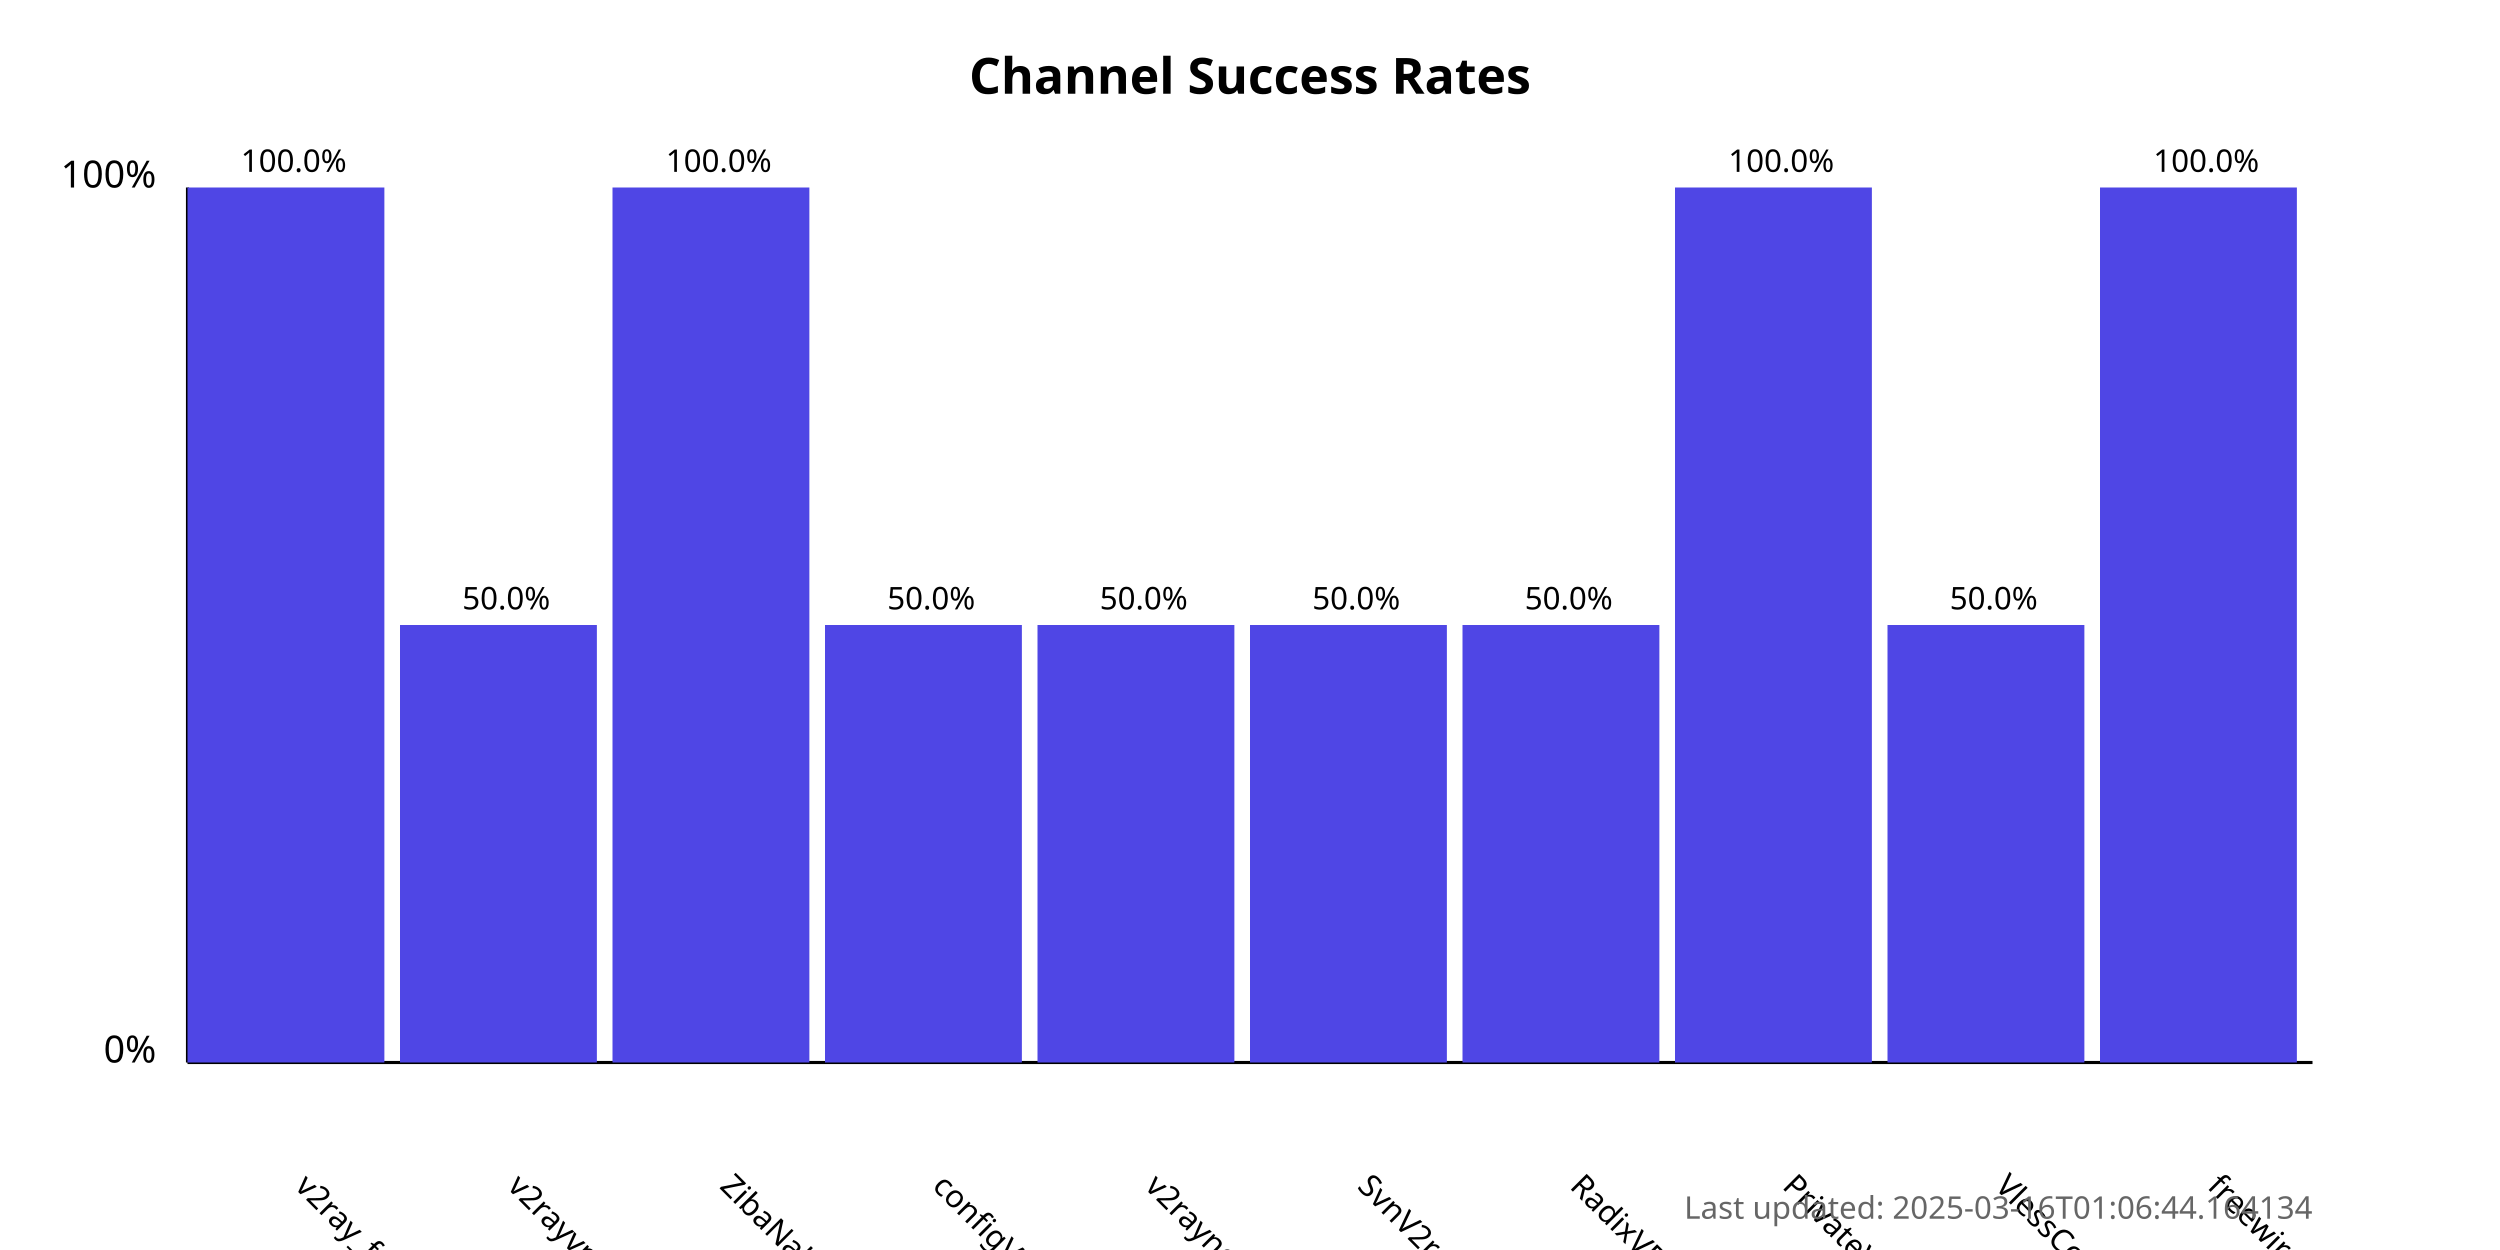
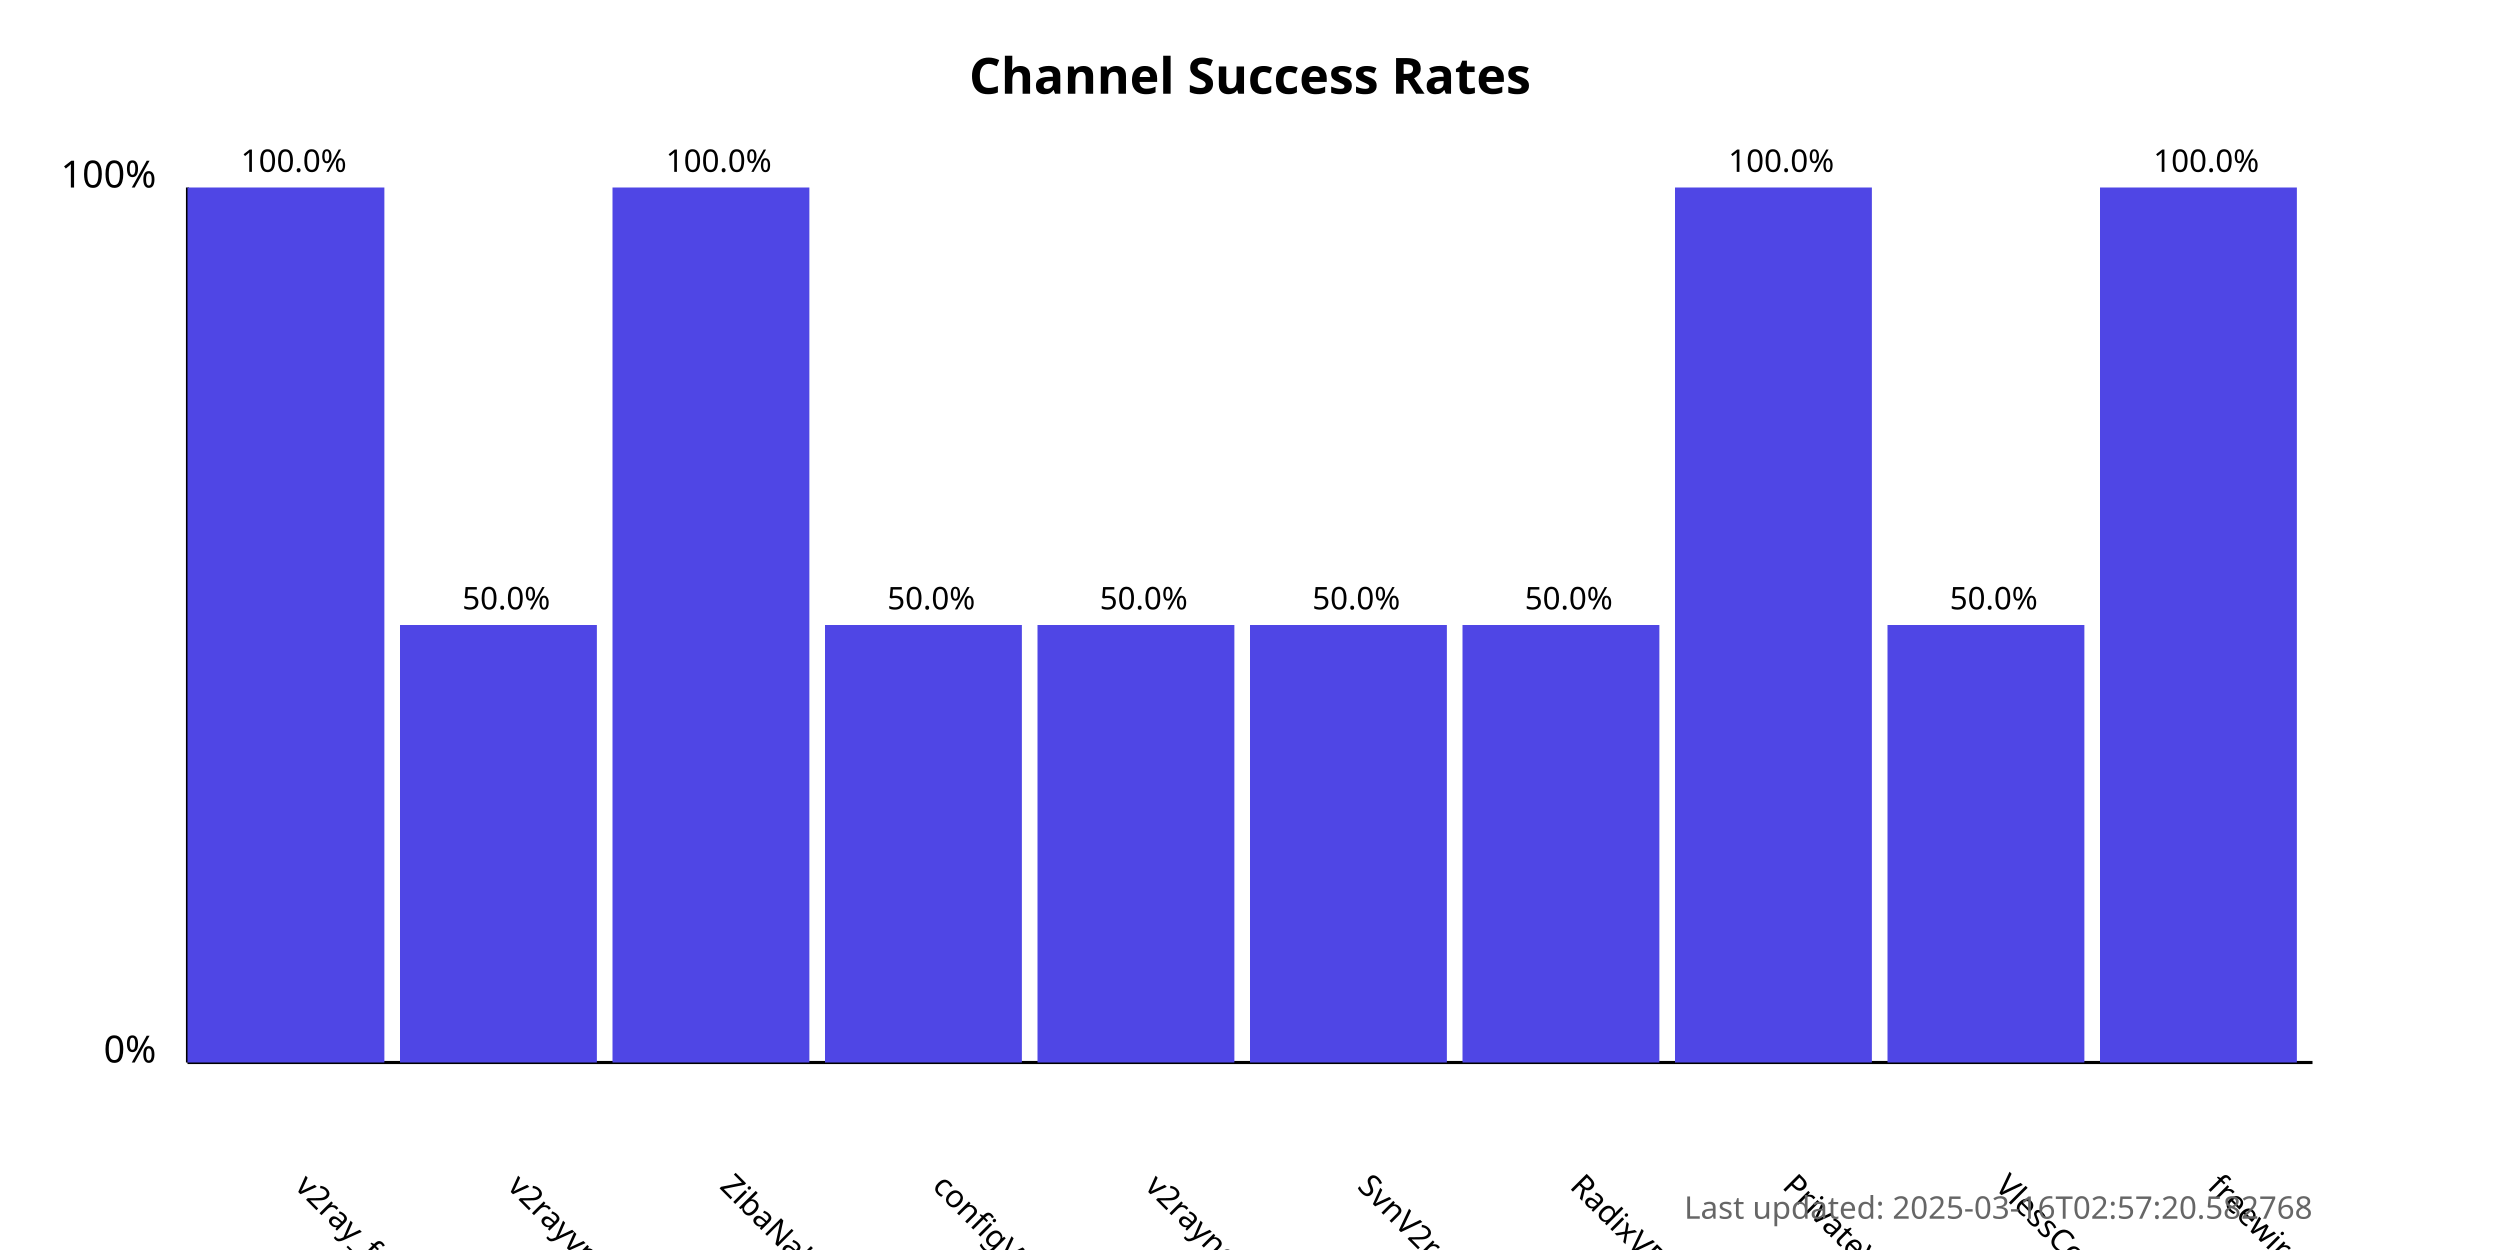
<svg xmlns="http://www.w3.org/2000/svg" width="800" height="400">
  <style>
            .chart-title { font: bold 16px sans-serif; }
            .axis-label { font: 12px sans-serif; }
            .tick-label { font: 10px sans-serif; }
            .bar { fill: #4f46e5; }
            .bar:hover { fill: #6366f1; }
            .timestamp { font: 10px sans-serif; fill: #666; }
        </style>
  <text x="400.0" y="30" text-anchor="middle" class="chart-title">
            Channel Success Rates
        </text>
  <line x1="60" y1="340" x2="60" y2="60" stroke="black" stroke-width="1" />
  <line x1="60" y1="340" x2="740" y2="340" stroke="black" stroke-width="1" />
  <text x="50" y="340" text-anchor="end" class="axis-label">0%</text>
  <text x="50" y="60" text-anchor="end" class="axis-label">100%</text>
  <g>
    <rect x="60" y="60.0" width="63.0" height="280.0" class="bar" />
    <text x="94.0" y="380" transform="rotate(45, 94.0, 380)" text-anchor="start" class="tick-label">
                v2ray_free_conf
            </text>
    <text x="94.0" y="55.0" text-anchor="middle" class="tick-label">
                100.0%
            </text>
  </g>
  <g>
    <rect x="128.0" y="200.0" width="63.0" height="140.0" class="bar" />
    <text x="162.0" y="380" transform="rotate(45, 162.0, 380)" text-anchor="start" class="tick-label">
                v2rayvpno
            </text>
    <text x="162.0" y="195.0" text-anchor="middle" class="tick-label">
                50.0%
            </text>
  </g>
  <g>
    <rect x="196.0" y="60.0" width="63.0" height="280.0" class="bar" />
    <text x="230.0" y="380" transform="rotate(45, 230.0, 380)" text-anchor="start" class="tick-label">
                ZibaNabz
            </text>
    <text x="230.0" y="55.0" text-anchor="middle" class="tick-label">
                100.0%
            </text>
  </g>
  <g>
    <rect x="264.0" y="200.0" width="63.0" height="140.0" class="bar" />
    <text x="298.0" y="380" transform="rotate(45, 298.0, 380)" text-anchor="start" class="tick-label">
                configV2rayForFree
            </text>
    <text x="298.0" y="195.0" text-anchor="middle" class="tick-label">
                50.0%
            </text>
  </g>
  <g>
    <rect x="332.0" y="200.0" width="63.0" height="140.0" class="bar" />
    <text x="366.0" y="380" transform="rotate(45, 366.0, 380)" text-anchor="start" class="tick-label">
                v2rayngvpn
            </text>
    <text x="366.0" y="195.0" text-anchor="middle" class="tick-label">
                50.0%
            </text>
  </g>
  <g>
    <rect x="400.0" y="200.0" width="63.0" height="140.0" class="bar" />
    <text x="434.0" y="380" transform="rotate(45, 434.0, 380)" text-anchor="start" class="tick-label">
                SvnV2ray
            </text>
    <text x="434.0" y="195.0" text-anchor="middle" class="tick-label">
                50.0%
            </text>
  </g>
  <g>
    <rect x="468.0" y="200.0" width="63.0" height="140.0" class="bar" />
    <text x="502.0" y="380" transform="rotate(45, 502.0, 380)" text-anchor="start" class="tick-label">
                RadixVPN
            </text>
    <text x="502.0" y="195.0" text-anchor="middle" class="tick-label">
                50.0%
            </text>
  </g>
  <g>
    <rect x="536.0" y="60.0" width="63.0" height="280.0" class="bar" />
    <text x="570.0" y="380" transform="rotate(45, 570.0, 380)" text-anchor="start" class="tick-label">
                PrivateVPNs
            </text>
    <text x="570.0" y="55.0" text-anchor="middle" class="tick-label">
                100.0%
            </text>
  </g>
  <g>
    <rect x="604.0" y="200.0" width="63.0" height="140.0" class="bar" />
    <text x="638.0" y="380" transform="rotate(45, 638.0, 380)" text-anchor="start" class="tick-label">
                VlessConfig
            </text>
    <text x="638.0" y="195.0" text-anchor="middle" class="tick-label">
                50.0%
            </text>
  </g>
  <g>
    <rect x="672.0" y="60.0" width="63.0" height="280.0" class="bar" />
    <text x="706.0" y="380" transform="rotate(45, 706.0, 380)" text-anchor="start" class="tick-label">
                freewireguard
            </text>
    <text x="706.0" y="55.0" text-anchor="middle" class="tick-label">
                100.0%
            </text>
  </g>
  <text x="740" y="390" text-anchor="end" class="timestamp">
-             Last updated: 2025-03-16T01:06:44.164134
+             Last updated: 2025-03-16T02:57:20.582768
        </text>
</svg>
